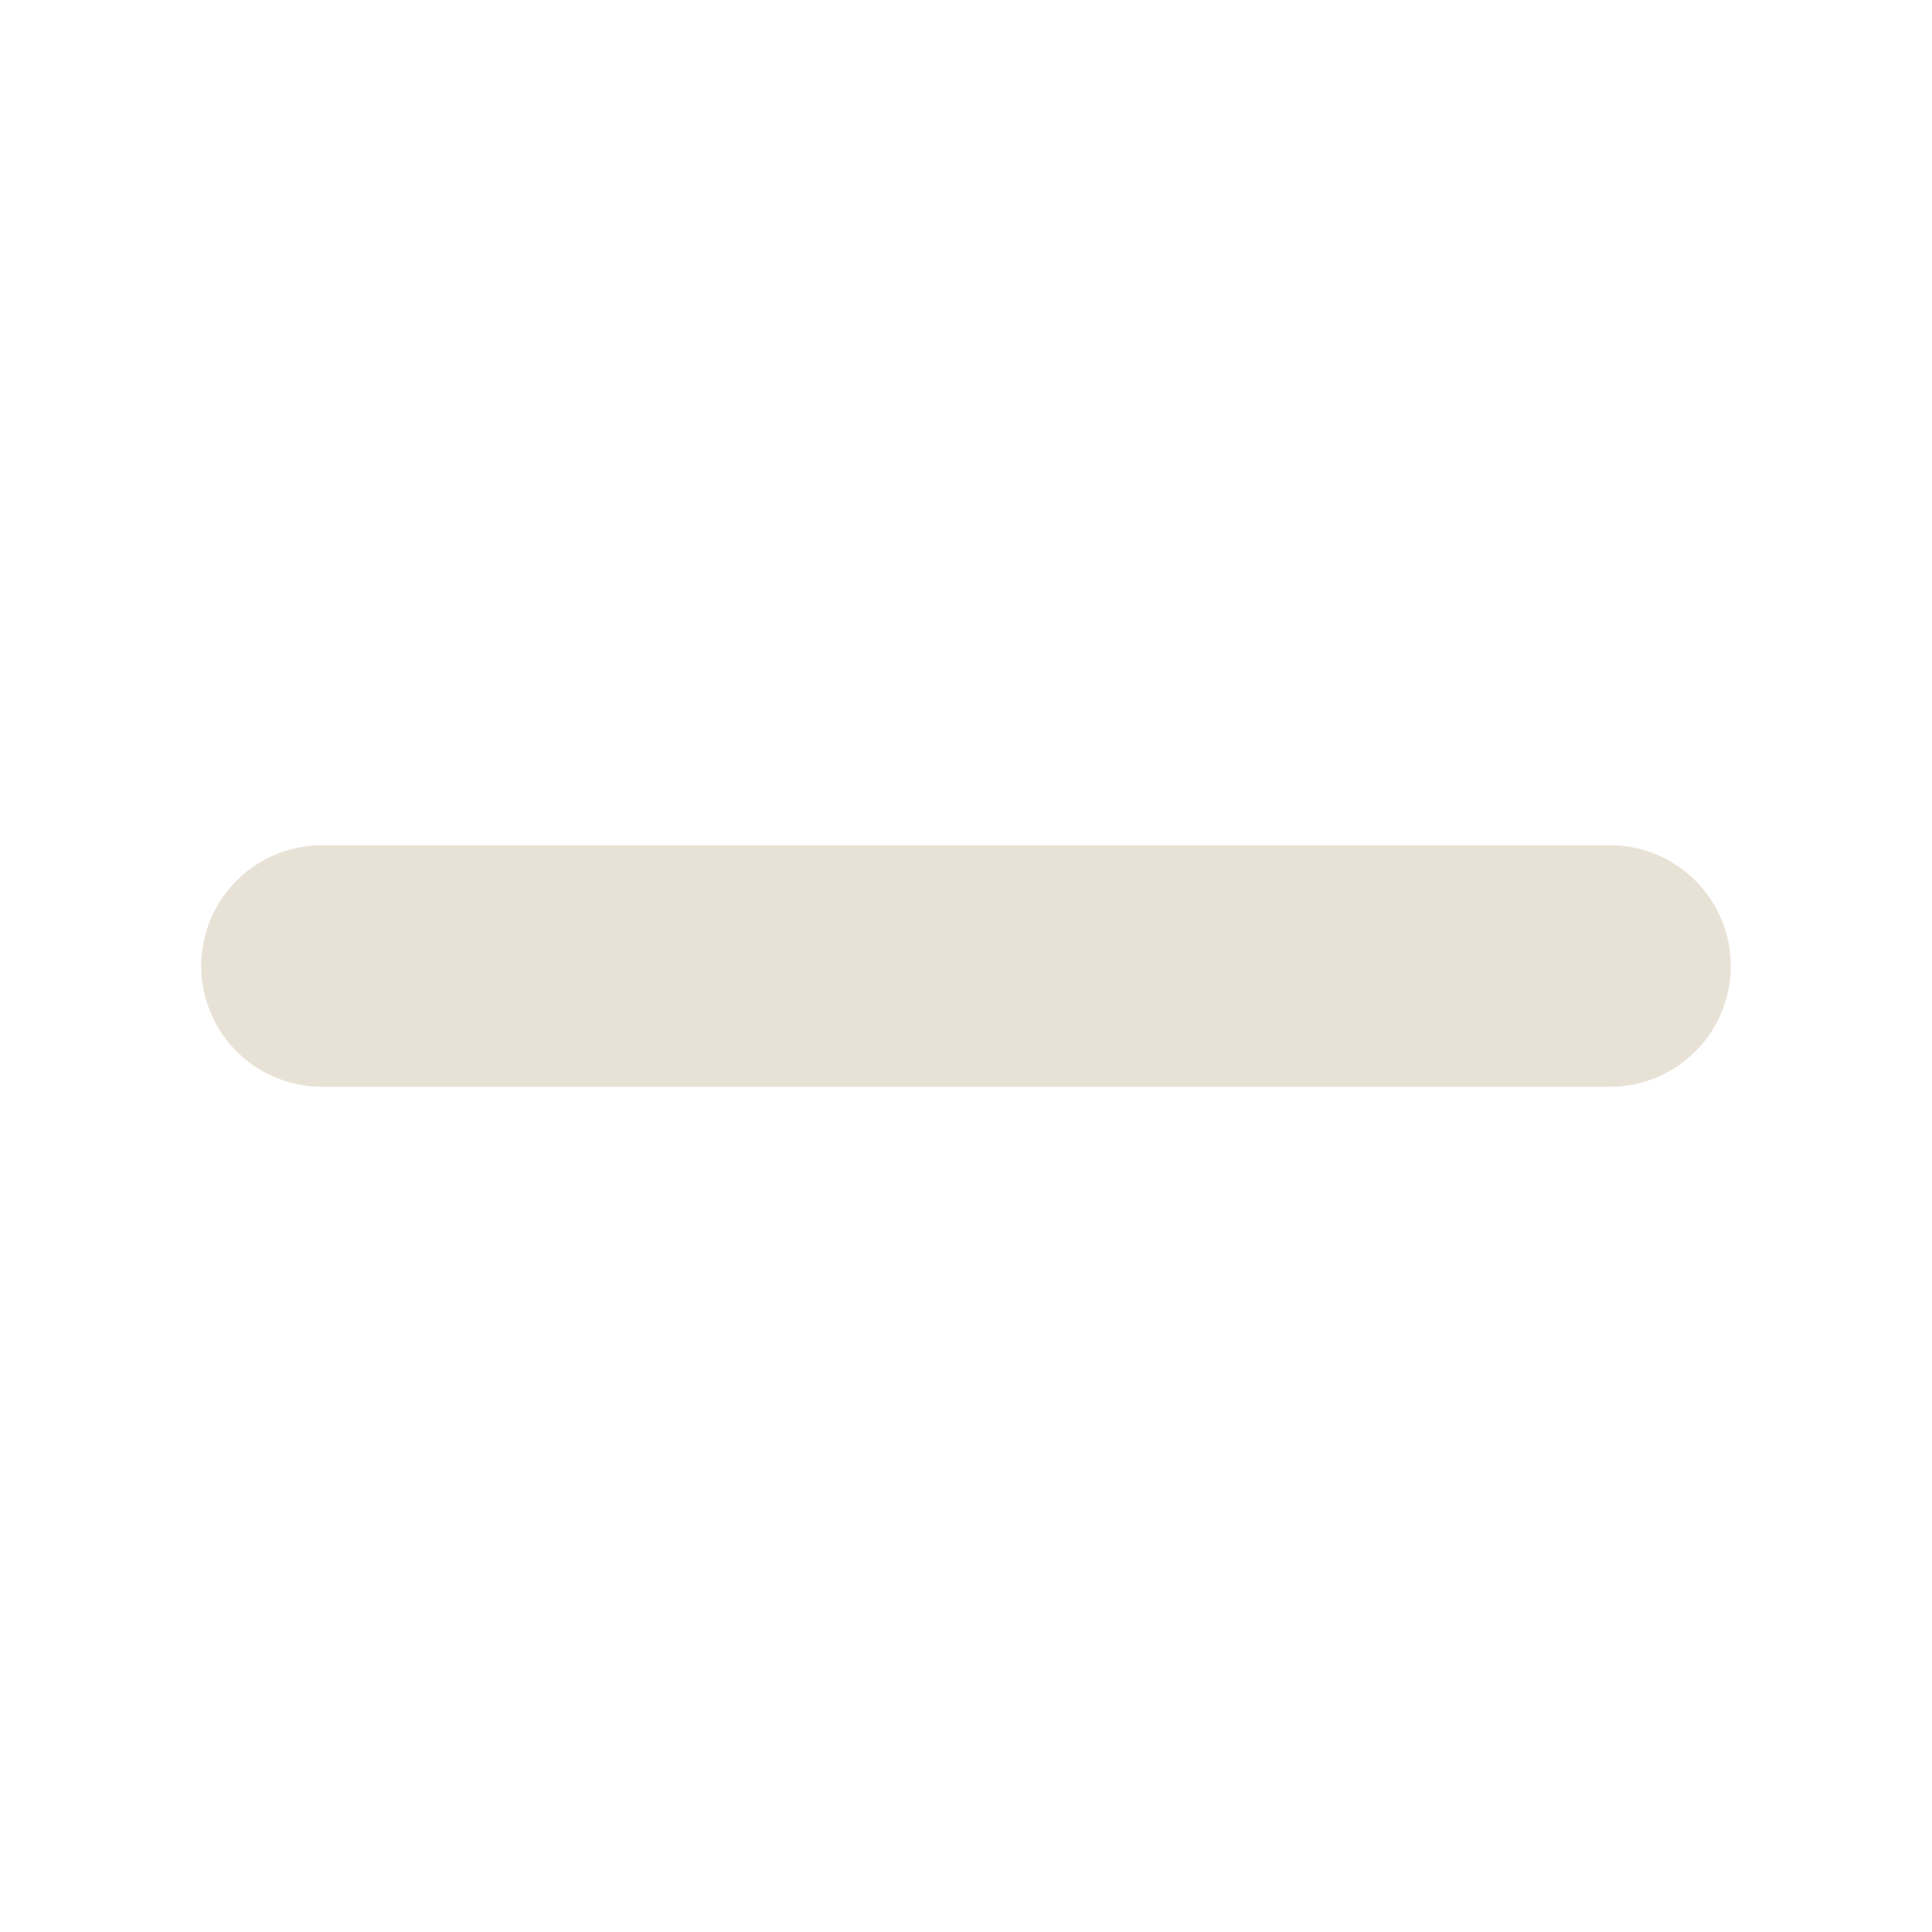
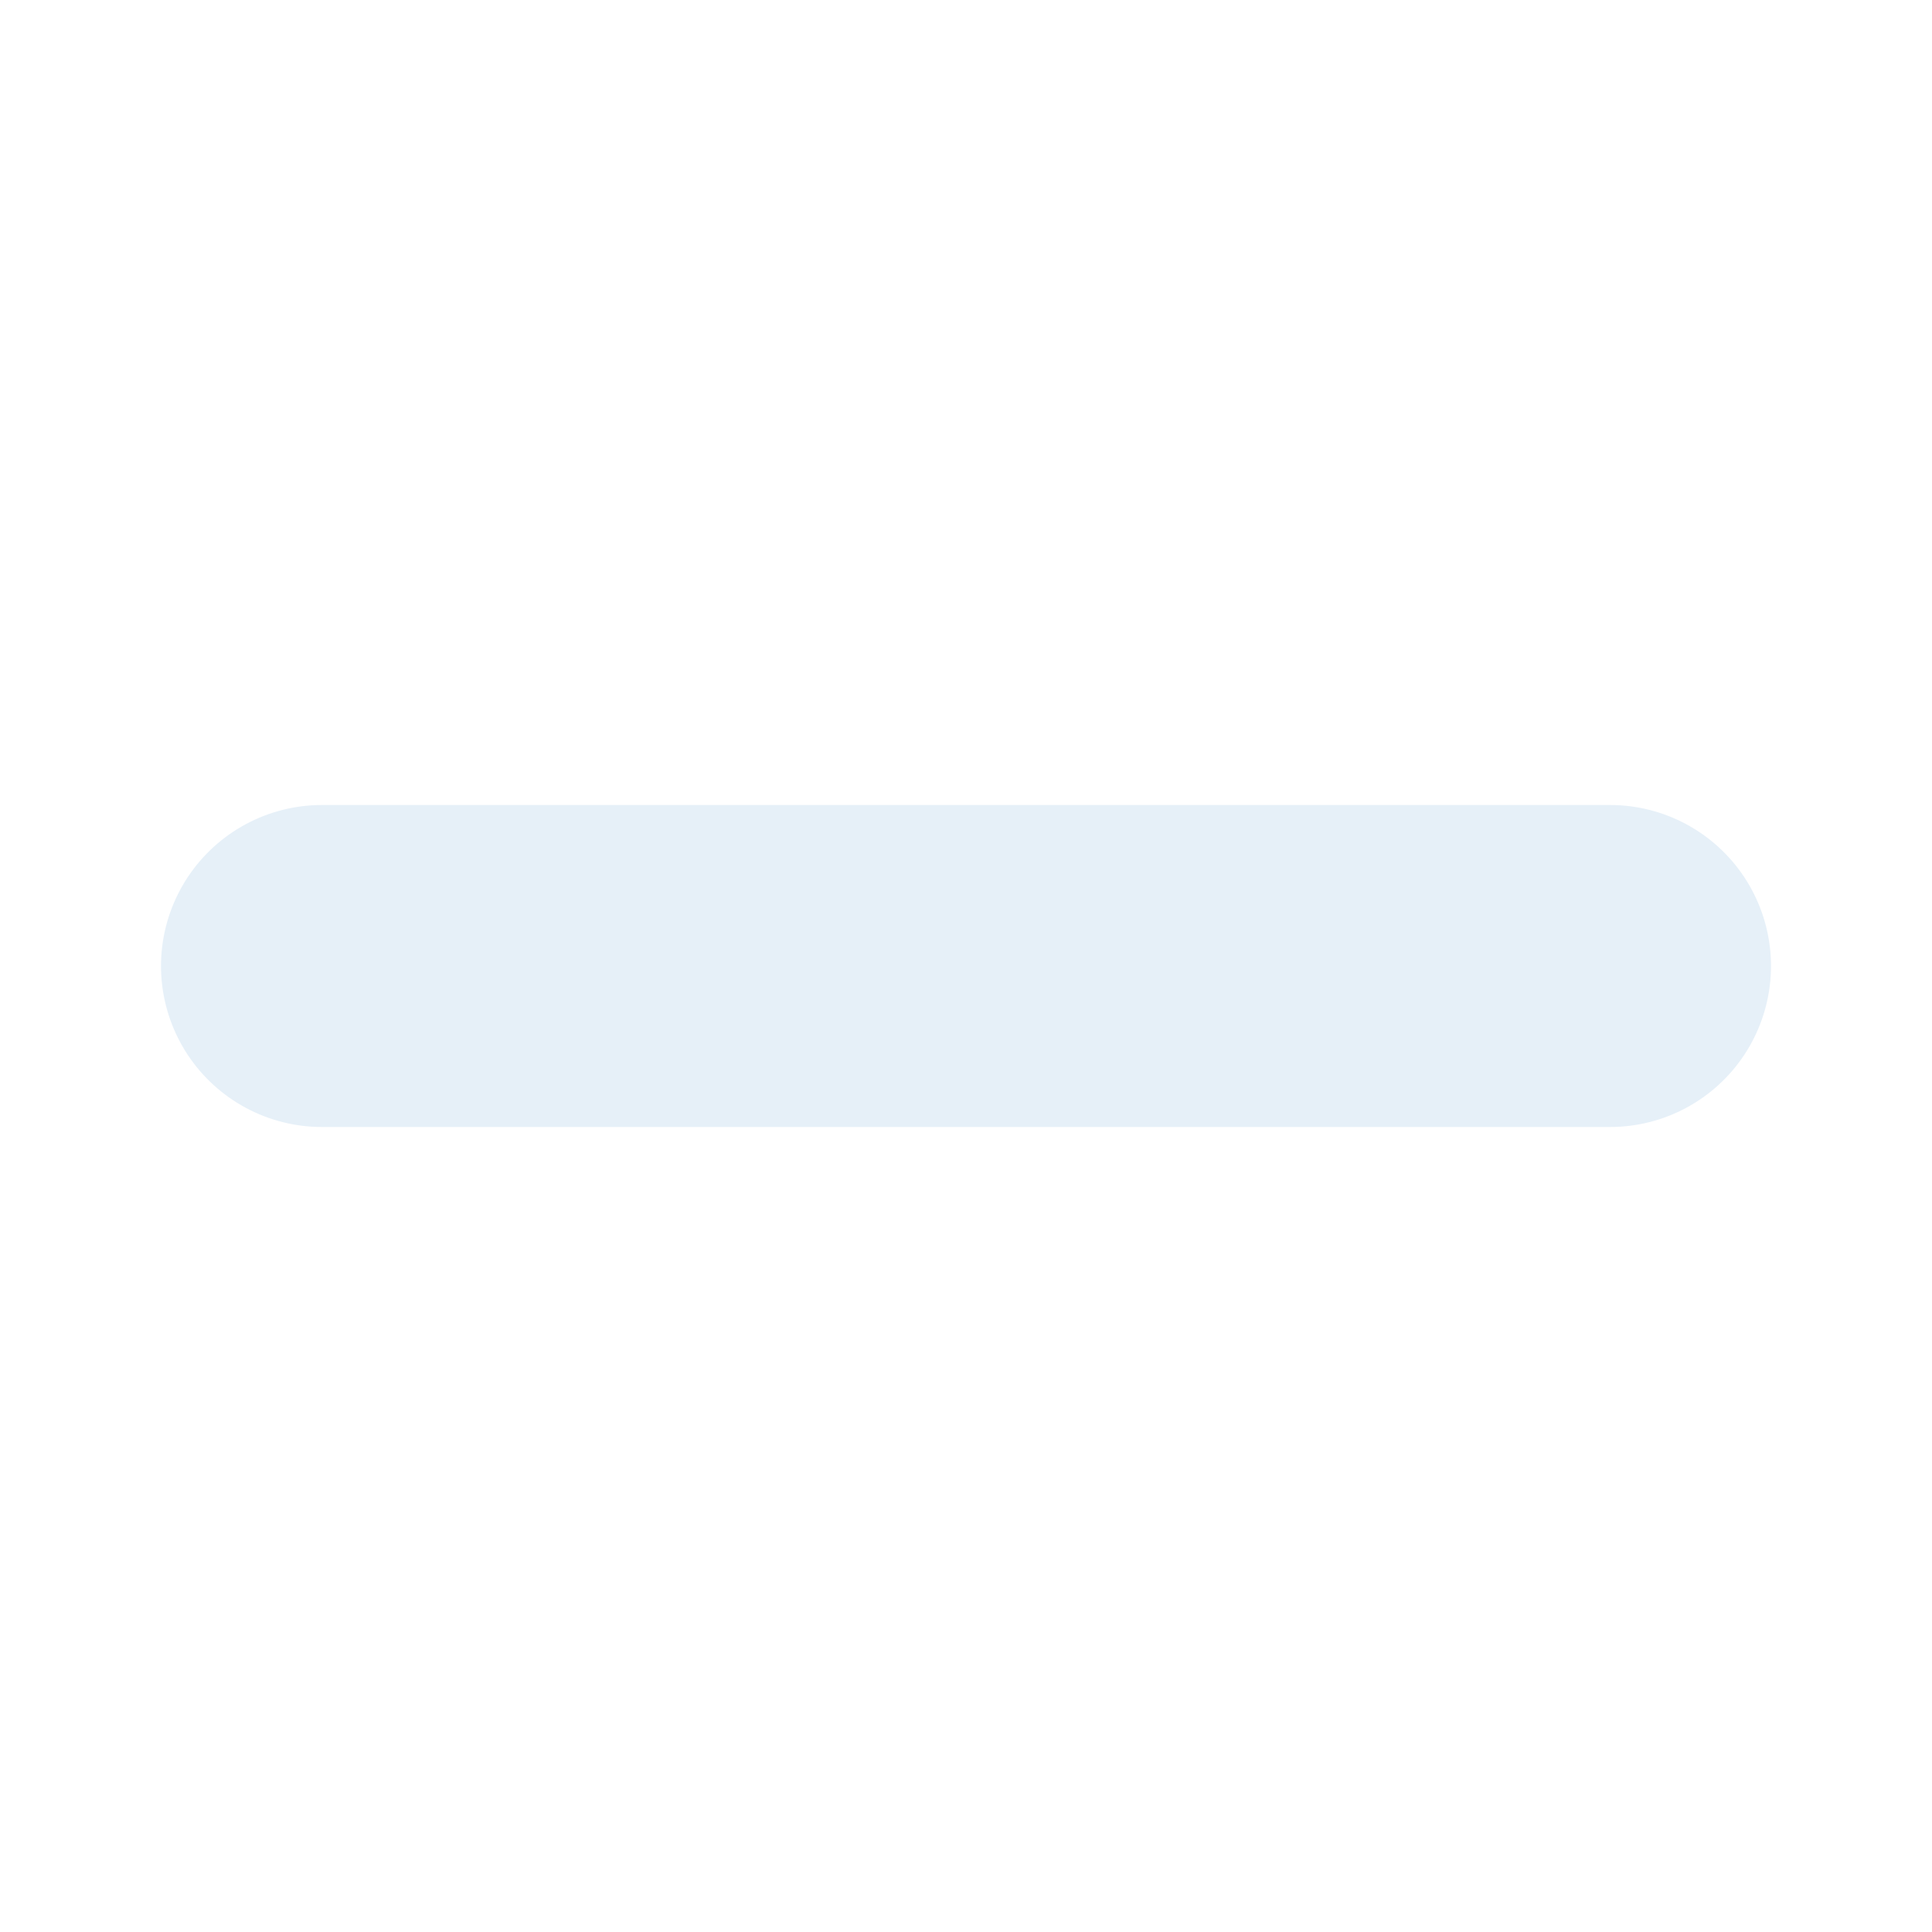
<svg xmlns="http://www.w3.org/2000/svg" viewBox="0 0 24 24">
-   <path d="M4 12h16" fill="none" stroke="#E8E2D6" stroke-width="3" stroke-linecap="round" />
+   <path d="M4 12h16" fill="none" stroke="#E6F0F8" stroke-width="4" stroke-linecap="round" />
</svg>
